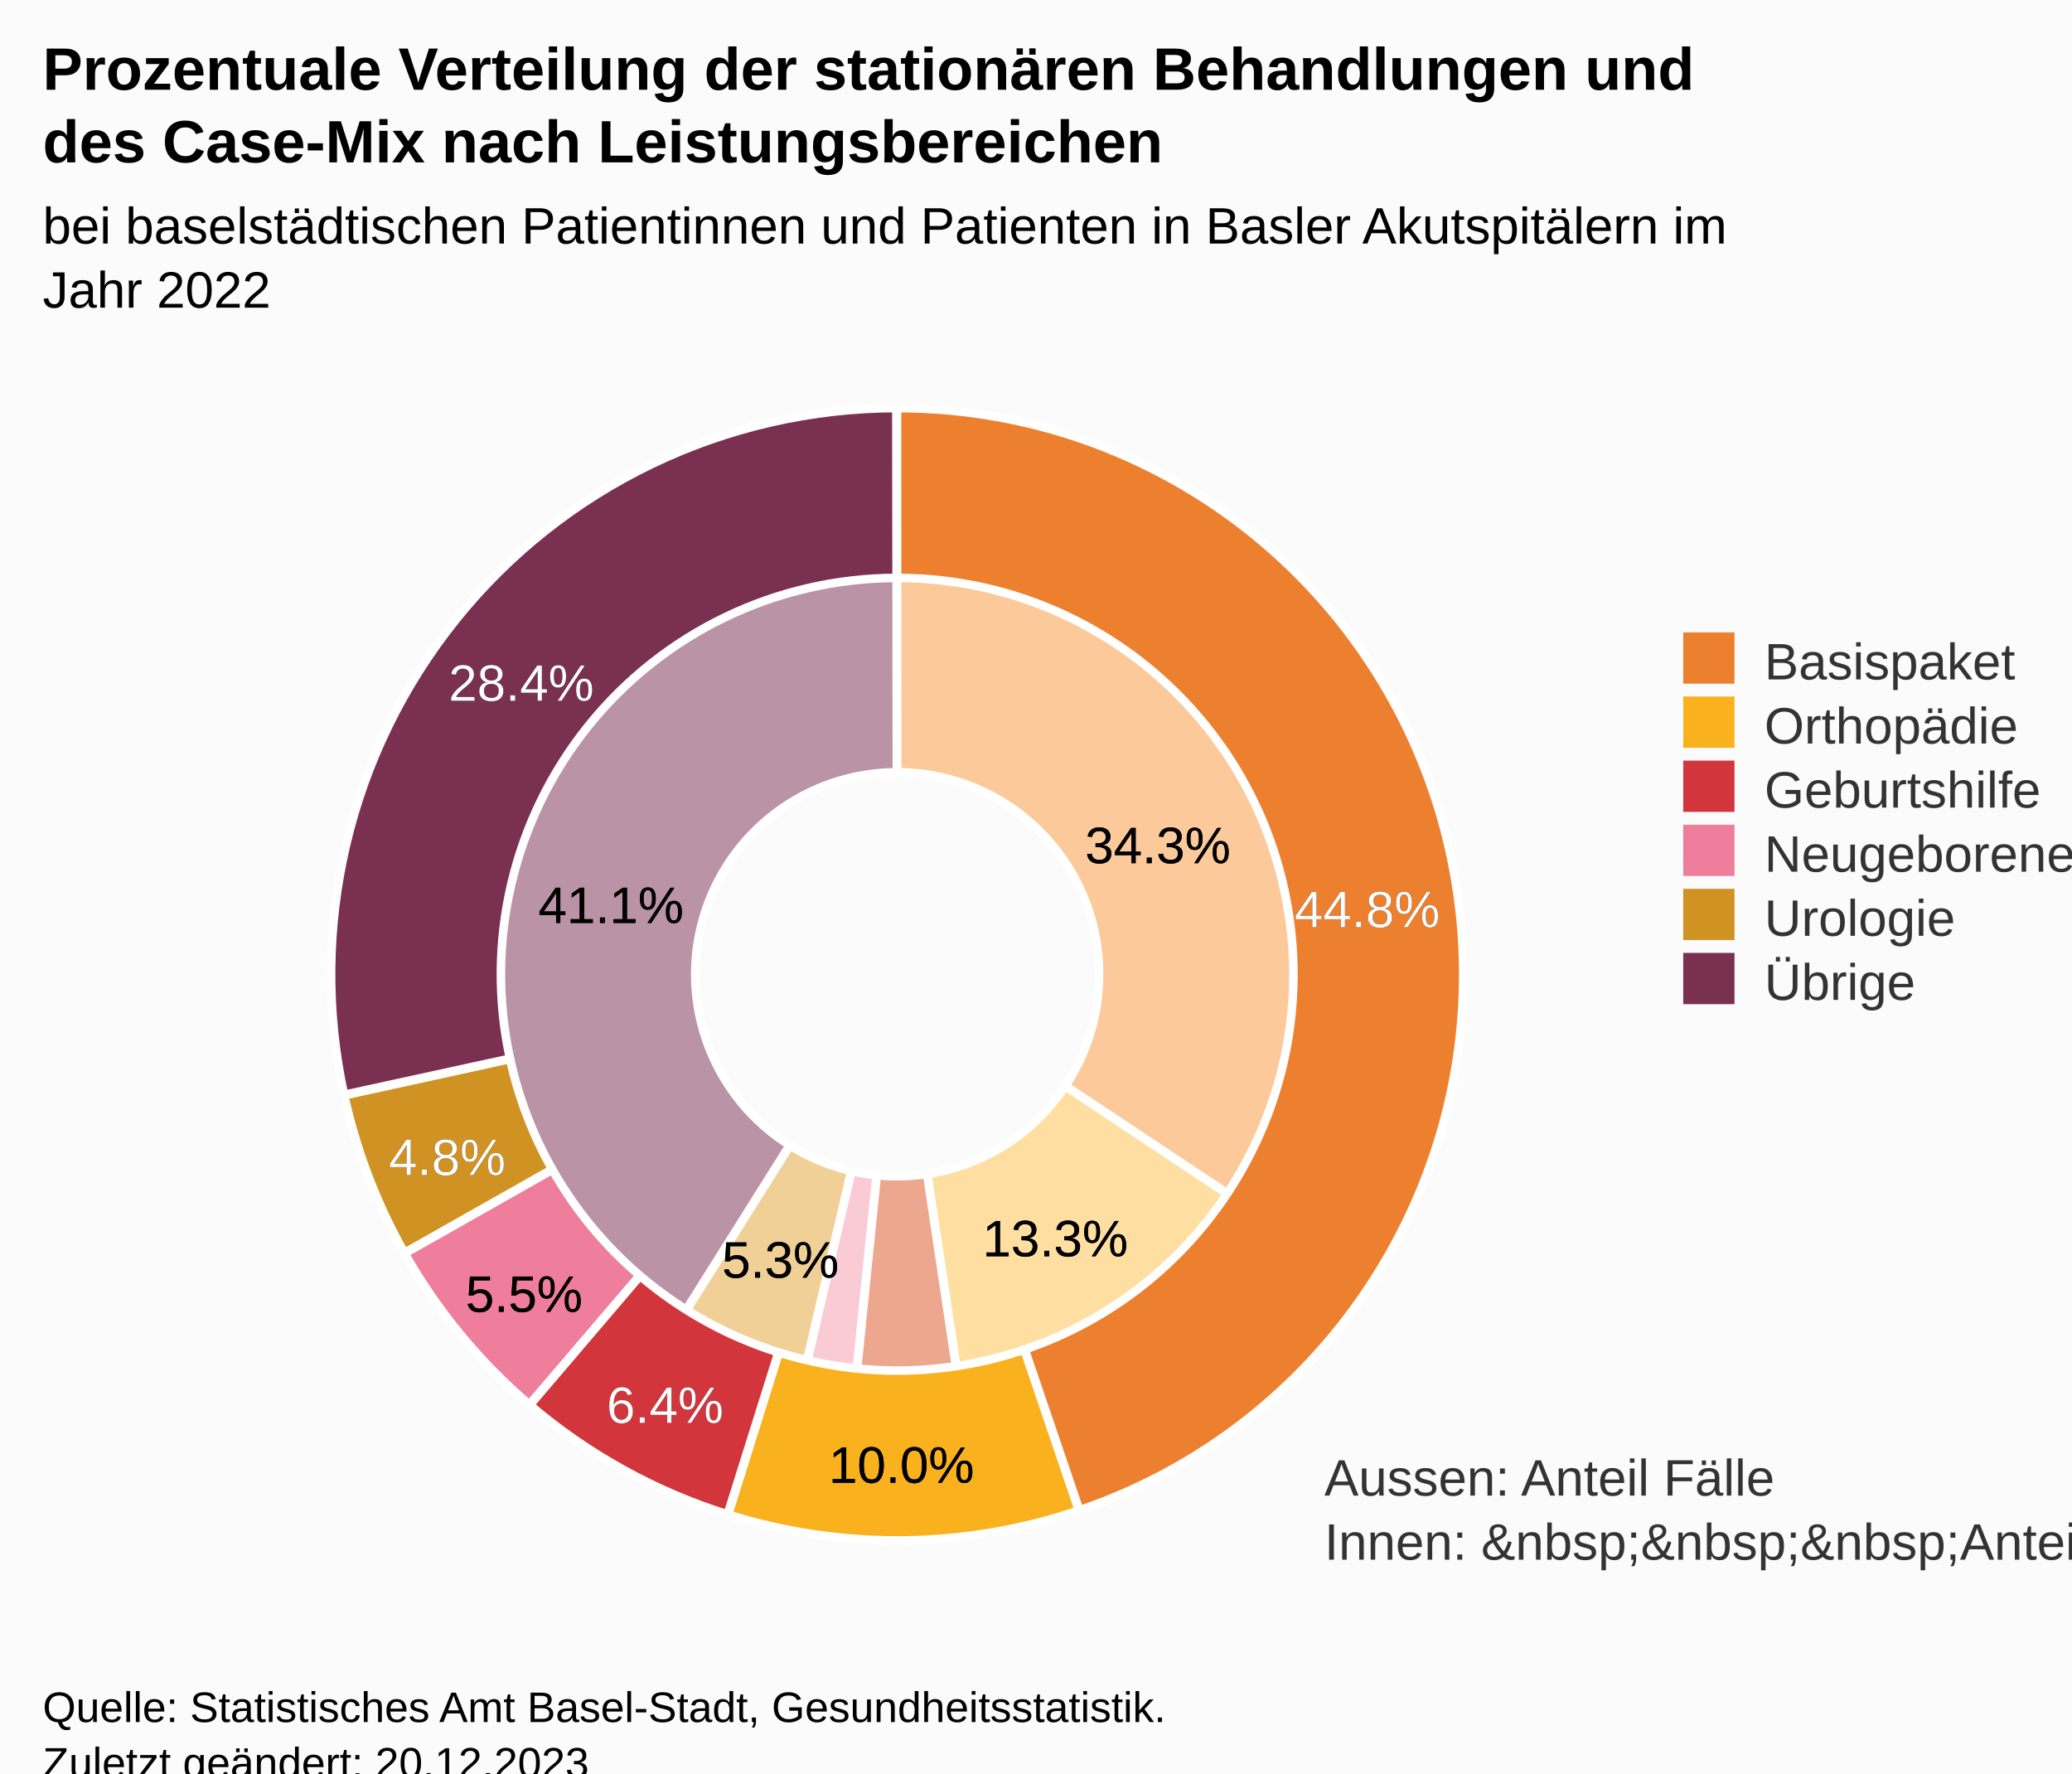
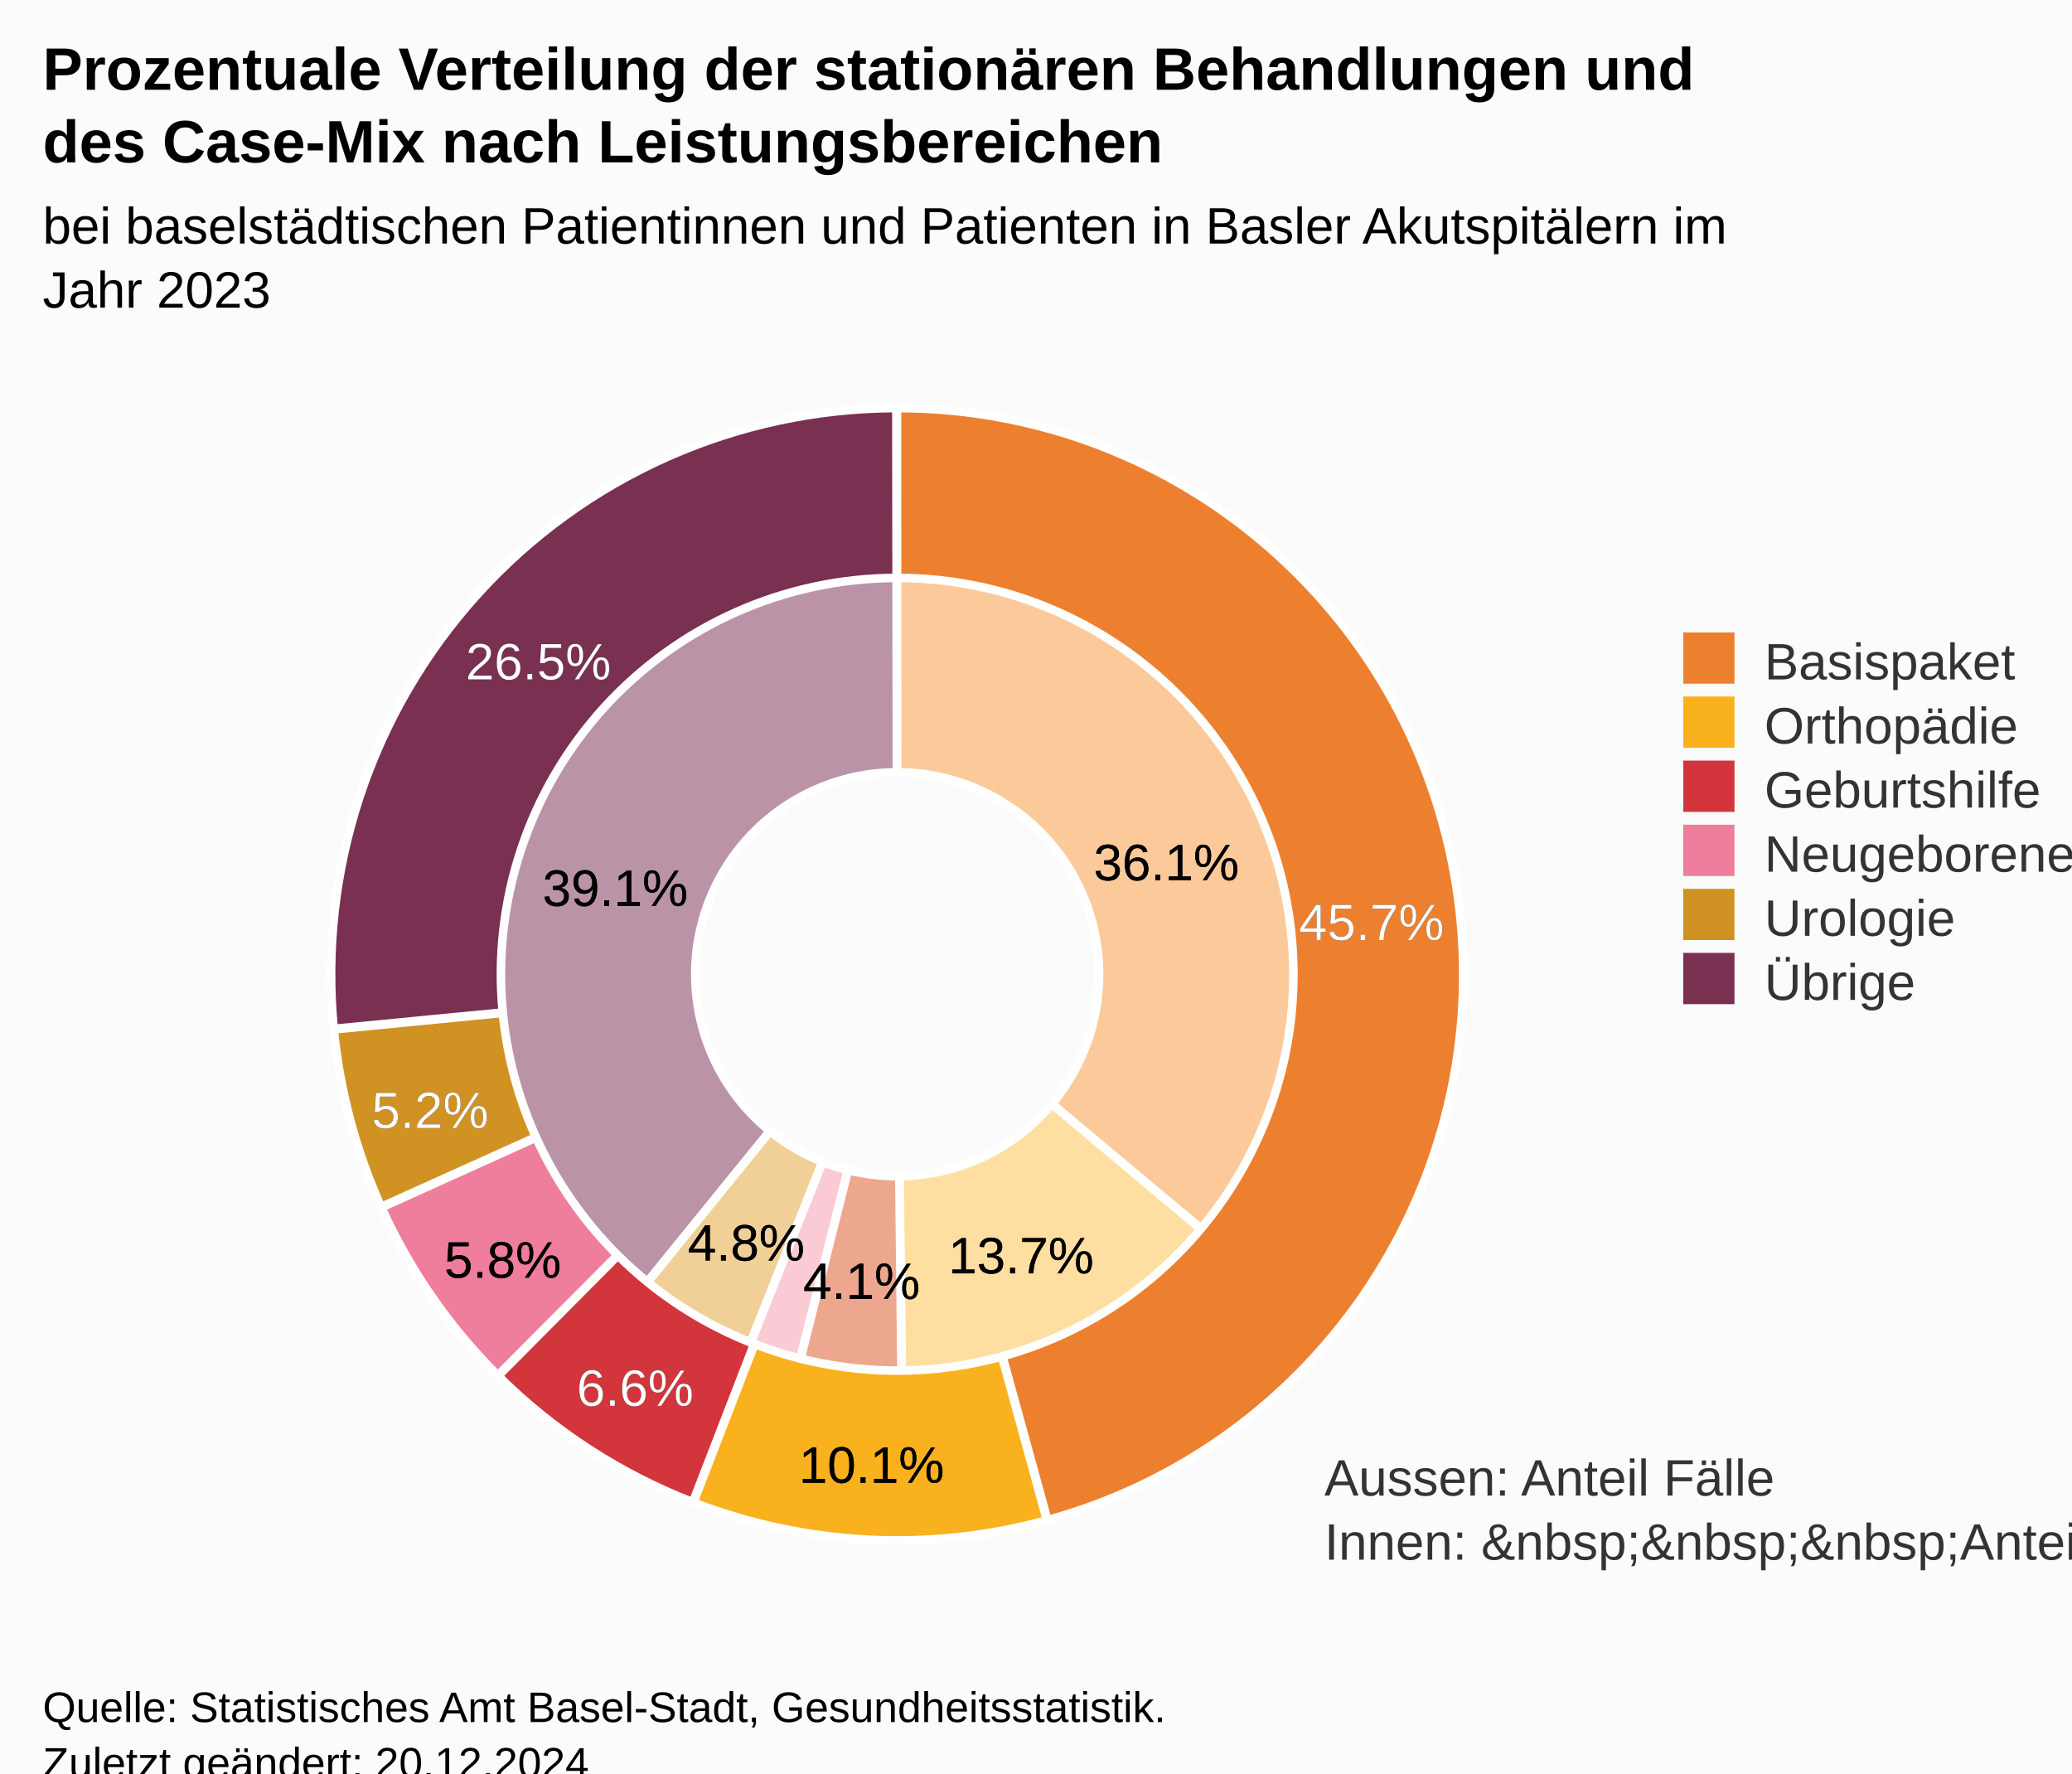
<svg xmlns="http://www.w3.org/2000/svg" version="1.1" class="highcharts-root" style="font-family:Arial;font-size:12px;" viewBox="0 0 485 415">
  <defs>
-     <clipPath id="highcharts-6j58svt-32-">
+     <clipPath id="highcharts-jkgnwud-32-">
      <rect x="0" y="0" width="362" height="285" fill="none" />
    </clipPath>
-     <clipPath id="highcharts-6j58svt-35-">
+     <clipPath id="highcharts-jkgnwud-35-">
      <rect x="10" y="88" width="362" height="285" fill="none" />
    </clipPath>
  </defs>
  <rect fill="#fbfbfb" class="highcharts-background" x="0" y="0" width="485" height="428" rx="0" ry="0" />
  <rect fill="none" class="highcharts-plot-background" x="10" y="88" width="362" height="285" />
  <g class="highcharts-pane-group" data-z-index="0" />
  <rect fill="none" class="highcharts-plot-border" data-z-index="1" x="10" y="88" width="362" height="285" />
  <text x="310" y="350" data-z-index="2" style="position:absolute;color:#333333;fill:#333333;">
    <tspan>Aussen: Anteil Fälle</tspan>
    <tspan x="310" dy="15">Innen: &amp;nbsp;&amp;nbsp;&amp;nbsp;Anteil Case-Mix</tspan>
  </text>
  <g class="highcharts-series-group" data-z-index="3">
    <g class="highcharts-series highcharts-series-0 highcharts-pie-series" data-z-index="0.1" opacity="1" transform="translate(10,88) scale(1 1)">
-       <path fill="#fcca9a" d="M 199.981 45.475 A 94.525 94.525 0 0 1 278.754 192.275 L 239.377 166.138 A 47.263 47.263 0 0 0 199.99 92.738 Z" transform="translate(0,0)" stroke="#ffffff" stroke-width="2" opacity="1" stroke-linejoin="round" class="highcharts-point highcharts-color-0" />
-       <path fill="#ffdfa1" d="M 278.702 192.354 A 94.525 94.525 0 0 1 214.107 233.466 L 207.053 186.733 A 47.263 47.263 0 0 0 239.351 166.177 Z" transform="translate(0,0)" stroke="#ffffff" stroke-width="2" opacity="1" stroke-linejoin="round" class="highcharts-point highcharts-color-1" />
-       <path fill="#eda78f" d="M 214.013 233.481 A 94.525 94.525 0 0 1 190.45 234.041 L 195.225 187.021 A 47.263 47.263 0 0 0 207.007 186.74 Z" transform="translate(0,0)" stroke="#ffffff" stroke-width="2" opacity="1" stroke-linejoin="round" class="highcharts-point highcharts-color-2" />
-       <path fill="#facad5" d="M 190.356 234.032 A 94.525 94.525 0 0 1 178.616 232.074 L 189.308 186.037 A 47.263 47.263 0 0 0 195.178 187.016 Z" transform="translate(0,0)" stroke="#ffffff" stroke-width="2" opacity="1" stroke-linejoin="round" class="highcharts-point highcharts-color-3" />
-       <path fill="#f1d098" d="M 178.524 232.053 A 94.525 94.525 0 0 1 149.773 220.077 L 174.887 180.038 A 47.263 47.263 0 0 0 189.262 186.026 Z" transform="translate(0,0)" stroke="#ffffff" stroke-width="2" opacity="1" stroke-linejoin="round" class="highcharts-point highcharts-color-4" />
-       <path fill="#bb93a7" d="M 149.693 220.026 A 94.525 94.525 0 0 1 199.869 45.475 L 199.934 92.738 A 47.263 47.263 0 0 0 174.847 180.013 Z" transform="translate(0,0)" stroke="#ffffff" stroke-width="2" opacity="1" stroke-linejoin="round" class="highcharts-point highcharts-color-5" />
+       <path fill="#fcca9a" d="M 199.981 45.475 A 94.525 94.525 0 0 1 272.479 200.678 L 236.24 170.339 A 47.263 47.263 0 0 0 199.99 92.738 Z" transform="translate(0,0)" stroke="#ffffff" stroke-width="2" opacity="1" stroke-linejoin="round" class="highcharts-point highcharts-color-0" />
+       <path fill="#ffdfa1" d="M 272.418 200.75 A 94.525 94.525 0 0 1 201.115 234.518 L 200.558 187.259 A 47.263 47.263 0 0 0 236.209 170.375 Z" transform="translate(0,0)" stroke="#ffffff" stroke-width="2" opacity="1" stroke-linejoin="round" class="highcharts-point highcharts-color-1" />
+       <path fill="#eda78f" d="M 201.021 234.519 A 94.525 94.525 0 0 1 176.962 231.675 L 188.481 185.837 A 47.263 47.263 0 0 0 200.51 187.26 Z" transform="translate(0,0)" stroke="#ffffff" stroke-width="2" opacity="1" stroke-linejoin="round" class="highcharts-point highcharts-color-2" />
+       <path fill="#facad5" d="M 176.87 231.651 A 94.525 94.525 0 0 1 165.096 227.845 L 182.548 183.922 A 47.263 47.263 0 0 0 188.435 185.826 Z" transform="translate(0,0)" stroke="#ffffff" stroke-width="2" opacity="1" stroke-linejoin="round" class="highcharts-point highcharts-color-3" />
+       <path fill="#f1d098" d="M 165.009 227.81 A 94.525 94.525 0 0 1 140.475 213.428 L 170.237 176.714 A 47.263 47.263 0 0 0 182.504 183.905 Z" transform="translate(0,0)" stroke="#ffffff" stroke-width="2" opacity="1" stroke-linejoin="round" class="highcharts-point highcharts-color-4" />
+       <path fill="#bb93a7" d="M 140.402 213.369 A 94.525 94.525 0 0 1 199.869 45.475 L 199.934 92.738 A 47.263 47.263 0 0 0 170.201 176.684 Z" transform="translate(0,0)" stroke="#ffffff" stroke-width="2" opacity="1" stroke-linejoin="round" class="highcharts-point highcharts-color-5" />
    </g>
    <g class="highcharts-markers highcharts-series-0 highcharts-pie-series" data-z-index="0.1" opacity="1" transform="translate(10,88) scale(1 1)" />
    <g class="highcharts-series highcharts-series-1 highcharts-pie-series" data-z-index="0.1" opacity="1" transform="translate(10,88) scale(1 1)">
-       <path fill="#ed802f" d="M 199.973 7.5 A 132.5 132.5 0 0 1 242.659 265.445 L 229.862 227.811 A 92.75 92.75 0 0 0 199.981 47.25 Z" transform="translate(0,0)" stroke="#ffffff" stroke-width="2" opacity="1" stroke-linejoin="round" class="highcharts-point highcharts-color-0" />
-       <path fill="#f9b11e" d="M 242.534 265.488 A 132.5 132.5 0 0 1 160.438 266.456 L 172.307 228.519 A 92.75 92.75 0 0 0 229.774 227.841 Z" transform="translate(0,0)" stroke="#ffffff" stroke-width="2" opacity="1" stroke-linejoin="round" class="highcharts-point highcharts-color-1" />
-       <path fill="#d2353b" d="M 160.312 266.416 A 132.5 132.5 0 0 1 114.014 240.81 L 139.81 210.567 A 92.75 92.75 0 0 0 172.218 228.491 Z" transform="translate(0,0)" stroke="#ffffff" stroke-width="2" opacity="1" stroke-linejoin="round" class="highcharts-point highcharts-color-2" />
-       <path fill="#ef7d9c" d="M 113.913 240.724 A 132.5 132.5 0 0 1 84.725 205.329 L 119.307 185.73 A 92.75 92.75 0 0 0 139.739 210.507 Z" transform="translate(0,0)" stroke="#ffffff" stroke-width="2" opacity="1" stroke-linejoin="round" class="highcharts-point highcharts-color-3" />
-       <path fill="#d19224" d="M 84.66 205.214 A 132.5 132.5 0 0 1 70.567 168.345 L 109.397 159.842 A 92.75 92.75 0 0 0 119.262 185.65 Z" transform="translate(0,0)" stroke="#ffffff" stroke-width="2" opacity="1" stroke-linejoin="round" class="highcharts-point highcharts-color-4" />
-       <path fill="#7a3050" d="M 70.539 168.216 A 132.5 132.5 0 0 1 199.816 7.5 L 199.871 47.25 A 92.75 92.75 0 0 0 109.377 159.751 Z" transform="translate(0,0)" stroke="#ffffff" stroke-width="2" opacity="1" stroke-linejoin="round" class="highcharts-point highcharts-color-5" />
+       <path fill="#ed802f" d="M 199.973 7.5 A 132.5 132.5 0 0 1 235.188 267.742 L 224.632 229.419 A 92.75 92.75 0 0 0 199.981 47.25 Z" transform="translate(0,0)" stroke="#ffffff" stroke-width="2" opacity="1" stroke-linejoin="round" class="highcharts-point highcharts-color-0" />
+       <path fill="#f9b11e" d="M 235.06 267.777 A 132.5 132.5 0 0 1 152.308 263.619 L 166.616 226.533 A 92.75 92.75 0 0 0 224.542 229.444 Z" transform="translate(0,0)" stroke="#ffffff" stroke-width="2" opacity="1" stroke-linejoin="round" class="highcharts-point highcharts-color-1" />
+       <path fill="#d2353b" d="M 152.184 263.571 A 132.5 132.5 0 0 1 106.608 233.99 L 134.626 205.793 A 92.75 92.75 0 0 0 166.529 226.5 Z" transform="translate(0,0)" stroke="#ffffff" stroke-width="2" opacity="1" stroke-linejoin="round" class="highcharts-point highcharts-color-2" />
+       <path fill="#ef7d9c" d="M 106.514 233.897 A 132.5 132.5 0 0 1 79.265 194.583 L 115.486 178.208 A 92.75 92.75 0 0 0 134.56 205.728 Z" transform="translate(0,0)" stroke="#ffffff" stroke-width="2" opacity="1" stroke-linejoin="round" class="highcharts-point highcharts-color-3" />
+       <path fill="#d19224" d="M 79.211 194.463 A 132.5 132.5 0 0 1 68.13 152.911 L 107.691 149.037 A 92.75 92.75 0 0 0 115.447 178.124 Z" transform="translate(0,0)" stroke="#ffffff" stroke-width="2" opacity="1" stroke-linejoin="round" class="highcharts-point highcharts-color-4" />
+       <path fill="#7a3050" d="M 68.118 152.779 A 132.5 132.5 0 0 1 199.816 7.5 L 199.871 47.25 A 92.75 92.75 0 0 0 107.682 148.945 Z" transform="translate(0,0)" stroke="#ffffff" stroke-width="2" opacity="1" stroke-linejoin="round" class="highcharts-point highcharts-color-5" />
    </g>
    <g class="highcharts-markers highcharts-series-1 highcharts-pie-series" data-z-index="0.1" opacity="1" transform="translate(10,88) scale(1 1)" />
  </g>
  <text x="10" text-anchor="start" class="highcharts-title" data-z-index="4" style="color:#000000;font-size:14px;font-weight:bold;fill:#000000;" y="21">
    <tspan>Prozentuale Verteilung der stationären Behandlungen und</tspan>
    <tspan dy="17" x="10">des Case-Mix nach Leistungsbereichen</tspan>
  </text>
  <text x="10" text-anchor="start" class="highcharts-subtitle" data-z-index="4" style="color:#000000;font-size:12px;font-weight:normal;fill:#000000;" y="57">
    <tspan>bei baselstädtischen Patientinnen und Patienten in Basler Akutspitälern im</tspan>
-     <tspan dy="15" x="10">Jahr 2022</tspan>
+     <tspan dy="15" x="10">Jahr 2023</tspan>
  </text>
  <text x="10" text-anchor="start" class="highcharts-caption" data-z-index="4" style="color:#666666;fill:#666666;" y="385" />
  <g class="highcharts-data-labels highcharts-series-0 highcharts-pie-series" data-z-index="6" opacity="1" transform="translate(10,88) scale(1 1)">
-     <g class="highcharts-label highcharts-data-label highcharts-data-label-color-0" data-z-index="1" transform="translate(239,97)">
+     <g class="highcharts-label highcharts-data-label highcharts-data-label-color-0" data-z-index="1" transform="translate(241,101)">
      <text x="5" data-z-index="1" y="17" style="color:black;font-size:12px;font-weight:normal;fill:black;">
-         <tspan x="5" y="17" class="highcharts-text-outline" fill="black" stroke="black" stroke-width="0px" stroke-linejoin="round" style="">34.3%</tspan>
-         <tspan x="5" y="17">34.3%</tspan>
+         <tspan x="5" y="17" class="highcharts-text-outline" fill="black" stroke="black" stroke-width="0px" stroke-linejoin="round" style="">36.1%</tspan>
+         <tspan x="5" y="17">36.1%</tspan>
      </text>
    </g>
-     <g class="highcharts-label highcharts-data-label highcharts-data-label-color-1" data-z-index="1" transform="translate(215,189)">
+     <g class="highcharts-label highcharts-data-label highcharts-data-label-color-1" data-z-index="1" transform="translate(207,193)">
      <text x="5" data-z-index="1" y="17" style="color:black;font-size:12px;font-weight:normal;fill:black;">
-         <tspan x="5" y="17" class="highcharts-text-outline" fill="black" stroke="black" stroke-width="0px" stroke-linejoin="round">13.3%</tspan>
-         <tspan x="5" y="17">13.3%</tspan>
+         <tspan x="5" y="17" class="highcharts-text-outline" fill="black" stroke="black" stroke-width="0px" stroke-linejoin="round">13.7%</tspan>
+         <tspan x="5" y="17">13.7%</tspan>
      </text>
    </g>
-     <g class="highcharts-label highcharts-data-label highcharts-data-label-color-4" data-z-index="1" transform="translate(154,194)">
+     <g class="highcharts-label highcharts-data-label highcharts-data-label-color-2" data-z-index="1" transform="translate(173,199)">
      <text x="5" data-z-index="1" y="17" style="color:black;font-size:12px;font-weight:normal;fill:black;">
-         <tspan x="5" y="17" class="highcharts-text-outline" fill="black" stroke="black" stroke-width="0px" stroke-linejoin="round" style="">5.3%</tspan>
-         <tspan x="5" y="17">5.3%</tspan>
+         <tspan x="5" y="17" class="highcharts-text-outline" fill="black" stroke="black" stroke-width="0px" stroke-linejoin="round" style="">4.1%</tspan>
+         <tspan x="5" y="17">4.1%</tspan>
      </text>
    </g>
-     <g class="highcharts-label highcharts-data-label highcharts-data-label-color-5" data-z-index="1" transform="translate(111,111)">
+     <g class="highcharts-label highcharts-data-label highcharts-data-label-color-4" data-z-index="1" transform="translate(146,190)">
      <text x="5" data-z-index="1" y="17" style="color:black;font-size:12px;font-weight:normal;fill:black;">
-         <tspan x="5" y="17" class="highcharts-text-outline" fill="black" stroke="black" stroke-width="0px" stroke-linejoin="round">41.1%</tspan>
-         <tspan x="5" y="17">41.1%</tspan>
+         <tspan x="5" y="17" class="highcharts-text-outline" fill="black" stroke="black" stroke-width="0px" stroke-linejoin="round">4.8%</tspan>
+         <tspan x="5" y="17">4.8%</tspan>
+       </text>
+     </g>
+     <g class="highcharts-label highcharts-data-label highcharts-data-label-color-5" data-z-index="1" transform="translate(112,107)">
+       <text x="5" data-z-index="1" y="17" style="color:black;font-size:12px;font-weight:normal;fill:black;">
+         <tspan x="5" y="17" class="highcharts-text-outline" fill="black" stroke="black" stroke-width="0px" stroke-linejoin="round">39.1%</tspan>
+         <tspan x="5" y="17">39.1%</tspan>
      </text>
    </g>
  </g>
  <g class="highcharts-data-labels highcharts-series-1 highcharts-pie-series" data-z-index="6" opacity="1" transform="translate(10,88) scale(1 1)">
-     <g class="highcharts-label highcharts-data-label highcharts-data-label-color-0" data-z-index="1" transform="translate(288,112)">
+     <g class="highcharts-label highcharts-data-label highcharts-data-label-color-0" data-z-index="1" transform="translate(289,115)">
      <text x="5" data-z-index="1" y="17" style="color:#FFFFFF;font-size:12px;font-weight:normal;fill:#FFFFFF;">
-         <tspan x="5" y="17" class="highcharts-text-outline" fill="black" stroke="black" stroke-width="0px" stroke-linejoin="round">44.8%</tspan>
-         <tspan x="5" y="17">44.8%</tspan>
+         <tspan x="5" y="17" class="highcharts-text-outline" fill="black" stroke="black" stroke-width="0px" stroke-linejoin="round">45.7%</tspan>
+         <tspan x="5" y="17">45.7%</tspan>
      </text>
    </g>
-     <g class="highcharts-label highcharts-data-label highcharts-data-label-color-1" data-z-index="1" transform="translate(179,242)">
+     <g class="highcharts-label highcharts-data-label highcharts-data-label-color-1" data-z-index="1" transform="translate(172,242)">
      <text x="5" data-z-index="1" y="17" style="color:#000000;font-size:12px;font-weight:normal;fill:#000000;">
-         <tspan x="5" y="17" class="highcharts-text-outline" fill="black" stroke="black" stroke-width="0px" stroke-linejoin="round">10.0%</tspan>
-         <tspan x="5" y="17">10.0%</tspan>
+         <tspan x="5" y="17" class="highcharts-text-outline" fill="black" stroke="black" stroke-width="0px" stroke-linejoin="round">10.1%</tspan>
+         <tspan x="5" y="17">10.1%</tspan>
      </text>
    </g>
-     <g class="highcharts-label highcharts-data-label highcharts-data-label-color-2" data-z-index="1" transform="translate(127,228)">
+     <g class="highcharts-label highcharts-data-label highcharts-data-label-color-2" data-z-index="1" transform="translate(120,224)">
      <text x="5" data-z-index="1" y="17" style="color:#FFFFFF;font-size:12px;font-weight:normal;fill:#FFFFFF;">
-         <tspan x="5" y="17" class="highcharts-text-outline" fill="black" stroke="black" stroke-width="0px" stroke-linejoin="round">6.4%</tspan>
-         <tspan x="5" y="17">6.4%</tspan>
+         <tspan x="5" y="17" class="highcharts-text-outline" fill="black" stroke="black" stroke-width="0px" stroke-linejoin="round">6.6%</tspan>
+         <tspan x="5" y="17">6.6%</tspan>
      </text>
    </g>
-     <g class="highcharts-label highcharts-data-label highcharts-data-label-color-3" data-z-index="1" transform="translate(94,202)">
+     <g class="highcharts-label highcharts-data-label highcharts-data-label-color-3" data-z-index="1" transform="translate(89,194)">
      <text x="5" data-z-index="1" y="17" style="color:#000000;font-size:12px;font-weight:normal;fill:#000000;">
-         <tspan x="5" y="17" class="highcharts-text-outline" fill="black" stroke="black" stroke-width="0px" stroke-linejoin="round">5.5%</tspan>
-         <tspan x="5" y="17">5.5%</tspan>
+         <tspan x="5" y="17" class="highcharts-text-outline" fill="black" stroke="black" stroke-width="0px" stroke-linejoin="round">5.8%</tspan>
+         <tspan x="5" y="17">5.8%</tspan>
      </text>
    </g>
-     <g class="highcharts-label highcharts-data-label highcharts-data-label-color-4" data-z-index="1" transform="translate(76,170)">
+     <g class="highcharts-label highcharts-data-label highcharts-data-label-color-4" data-z-index="1" transform="translate(72,159)">
      <text x="5" data-z-index="1" y="17" style="color:#FFFFFF;font-size:12px;font-weight:normal;fill:#FFFFFF;">
-         <tspan x="5" y="17" class="highcharts-text-outline" fill="black" stroke="black" stroke-width="0px" stroke-linejoin="round">4.8%</tspan>
-         <tspan x="5" y="17">4.8%</tspan>
+         <tspan x="5" y="17" class="highcharts-text-outline" fill="black" stroke="black" stroke-width="0px" stroke-linejoin="round">5.2%</tspan>
+         <tspan x="5" y="17">5.2%</tspan>
      </text>
    </g>
-     <g class="highcharts-label highcharts-data-label highcharts-data-label-color-5" data-z-index="1" transform="translate(90,59)">
+     <g class="highcharts-label highcharts-data-label highcharts-data-label-color-5" data-z-index="1" transform="translate(94,54)">
      <text x="5" data-z-index="1" y="17" style="color:#FFFFFF;font-size:12px;font-weight:normal;fill:#FFFFFF;">
-         <tspan x="5" y="17" class="highcharts-text-outline" fill="black" stroke="black" stroke-width="0px" stroke-linejoin="round">28.4%</tspan>
-         <tspan x="5" y="17">28.4%</tspan>
+         <tspan x="5" y="17" class="highcharts-text-outline" fill="black" stroke="black" stroke-width="0px" stroke-linejoin="round">26.5%</tspan>
+         <tspan x="5" y="17">26.5%</tspan>
      </text>
    </g>
  </g>
  <g class="highcharts-legend" data-z-index="7" transform="translate(384,141)">
    <rect fill="none" class="highcharts-legend-box" rx="0" ry="0" x="0" y="0" width="91" height="101" visibility="visible" />
    <g data-z-index="1">
      <g>
        <g class="highcharts-legend-item highcharts-pie-series highcharts-color-0" data-z-index="1" transform="translate(8,3)">
          <text x="21" style="color:#333333;cursor:pointer;font-size:12px;font-weight:normal;white-space:nowrap;fill:#333333;" text-anchor="start" data-z-index="2" y="15">
            <tspan>Basispaket</tspan>
          </text>
          <rect x="2" y="4" width="12" height="12" fill="#ed802f" class="highcharts-point" data-z-index="3" />
        </g>
        <g class="highcharts-legend-item highcharts-pie-series highcharts-color-1" data-z-index="1" transform="translate(8,18)">
          <text x="21" y="15" style="color:#333333;cursor:pointer;font-size:12px;font-weight:normal;white-space:nowrap;fill:#333333;" text-anchor="start" data-z-index="2">
            <tspan>Orthopädie</tspan>
          </text>
          <rect x="2" y="4" width="12" height="12" fill="#f9b11e" class="highcharts-point" data-z-index="3" />
        </g>
        <g class="highcharts-legend-item highcharts-pie-series highcharts-color-2" data-z-index="1" transform="translate(8,33)">
          <text x="21" y="15" style="color:#333333;cursor:pointer;font-size:12px;font-weight:normal;white-space:nowrap;fill:#333333;" text-anchor="start" data-z-index="2">
            <tspan>Geburtshilfe</tspan>
          </text>
          <rect x="2" y="4" width="12" height="12" fill="#d2353b" class="highcharts-point" data-z-index="3" />
        </g>
        <g class="highcharts-legend-item highcharts-pie-series highcharts-color-3" data-z-index="1" transform="translate(8,48)">
          <text x="21" y="15" style="color:#333333;cursor:pointer;font-size:12px;font-weight:normal;white-space:nowrap;fill:#333333;" text-anchor="start" data-z-index="2">
            <tspan>Neugeborene</tspan>
          </text>
          <rect x="2" y="4" width="12" height="12" fill="#ef7d9c" class="highcharts-point" data-z-index="3" />
        </g>
        <g class="highcharts-legend-item highcharts-pie-series highcharts-color-4" data-z-index="1" transform="translate(8,63)">
          <text x="21" y="15" style="color:#333333;cursor:pointer;font-size:12px;font-weight:normal;white-space:nowrap;fill:#333333;" text-anchor="start" data-z-index="2">
            <tspan>Urologie</tspan>
          </text>
          <rect x="2" y="4" width="12" height="12" fill="#d19224" class="highcharts-point" data-z-index="3" />
        </g>
        <g class="highcharts-legend-item highcharts-pie-series highcharts-color-5" data-z-index="1" transform="translate(8,78)">
          <text x="21" y="15" style="color:#333333;cursor:pointer;font-size:12px;font-weight:normal;white-space:nowrap;fill:#333333;" text-anchor="start" data-z-index="2">
            <tspan>Übrige</tspan>
          </text>
          <rect x="2" y="4" width="12" height="12" fill="#7a3050" class="highcharts-point" data-z-index="3" />
        </g>
      </g>
    </g>
  </g>
  <text x="10" class="highcharts-credits" text-anchor="start" data-z-index="8" style="cursor:default;color:#000000;font-size:10px;fill:#000000;" y="403">
    <tspan>Quelle: Statistisches Amt Basel-Stadt, Gesundheitsstatistik.</tspan>
-     <tspan x="10" dy="13">Zuletzt geändert: 20.12.2023</tspan>
+     <tspan x="10" dy="13">Zuletzt geändert: 20.12.2024</tspan>
  </text>
-   <g class="highcharts-control-points" data-z-index="99" clip-path="url(#highcharts-6j58svt-35-)" />
+   <g class="highcharts-control-points" data-z-index="99" clip-path="url(#highcharts-jkgnwud-35-)" />
</svg>
